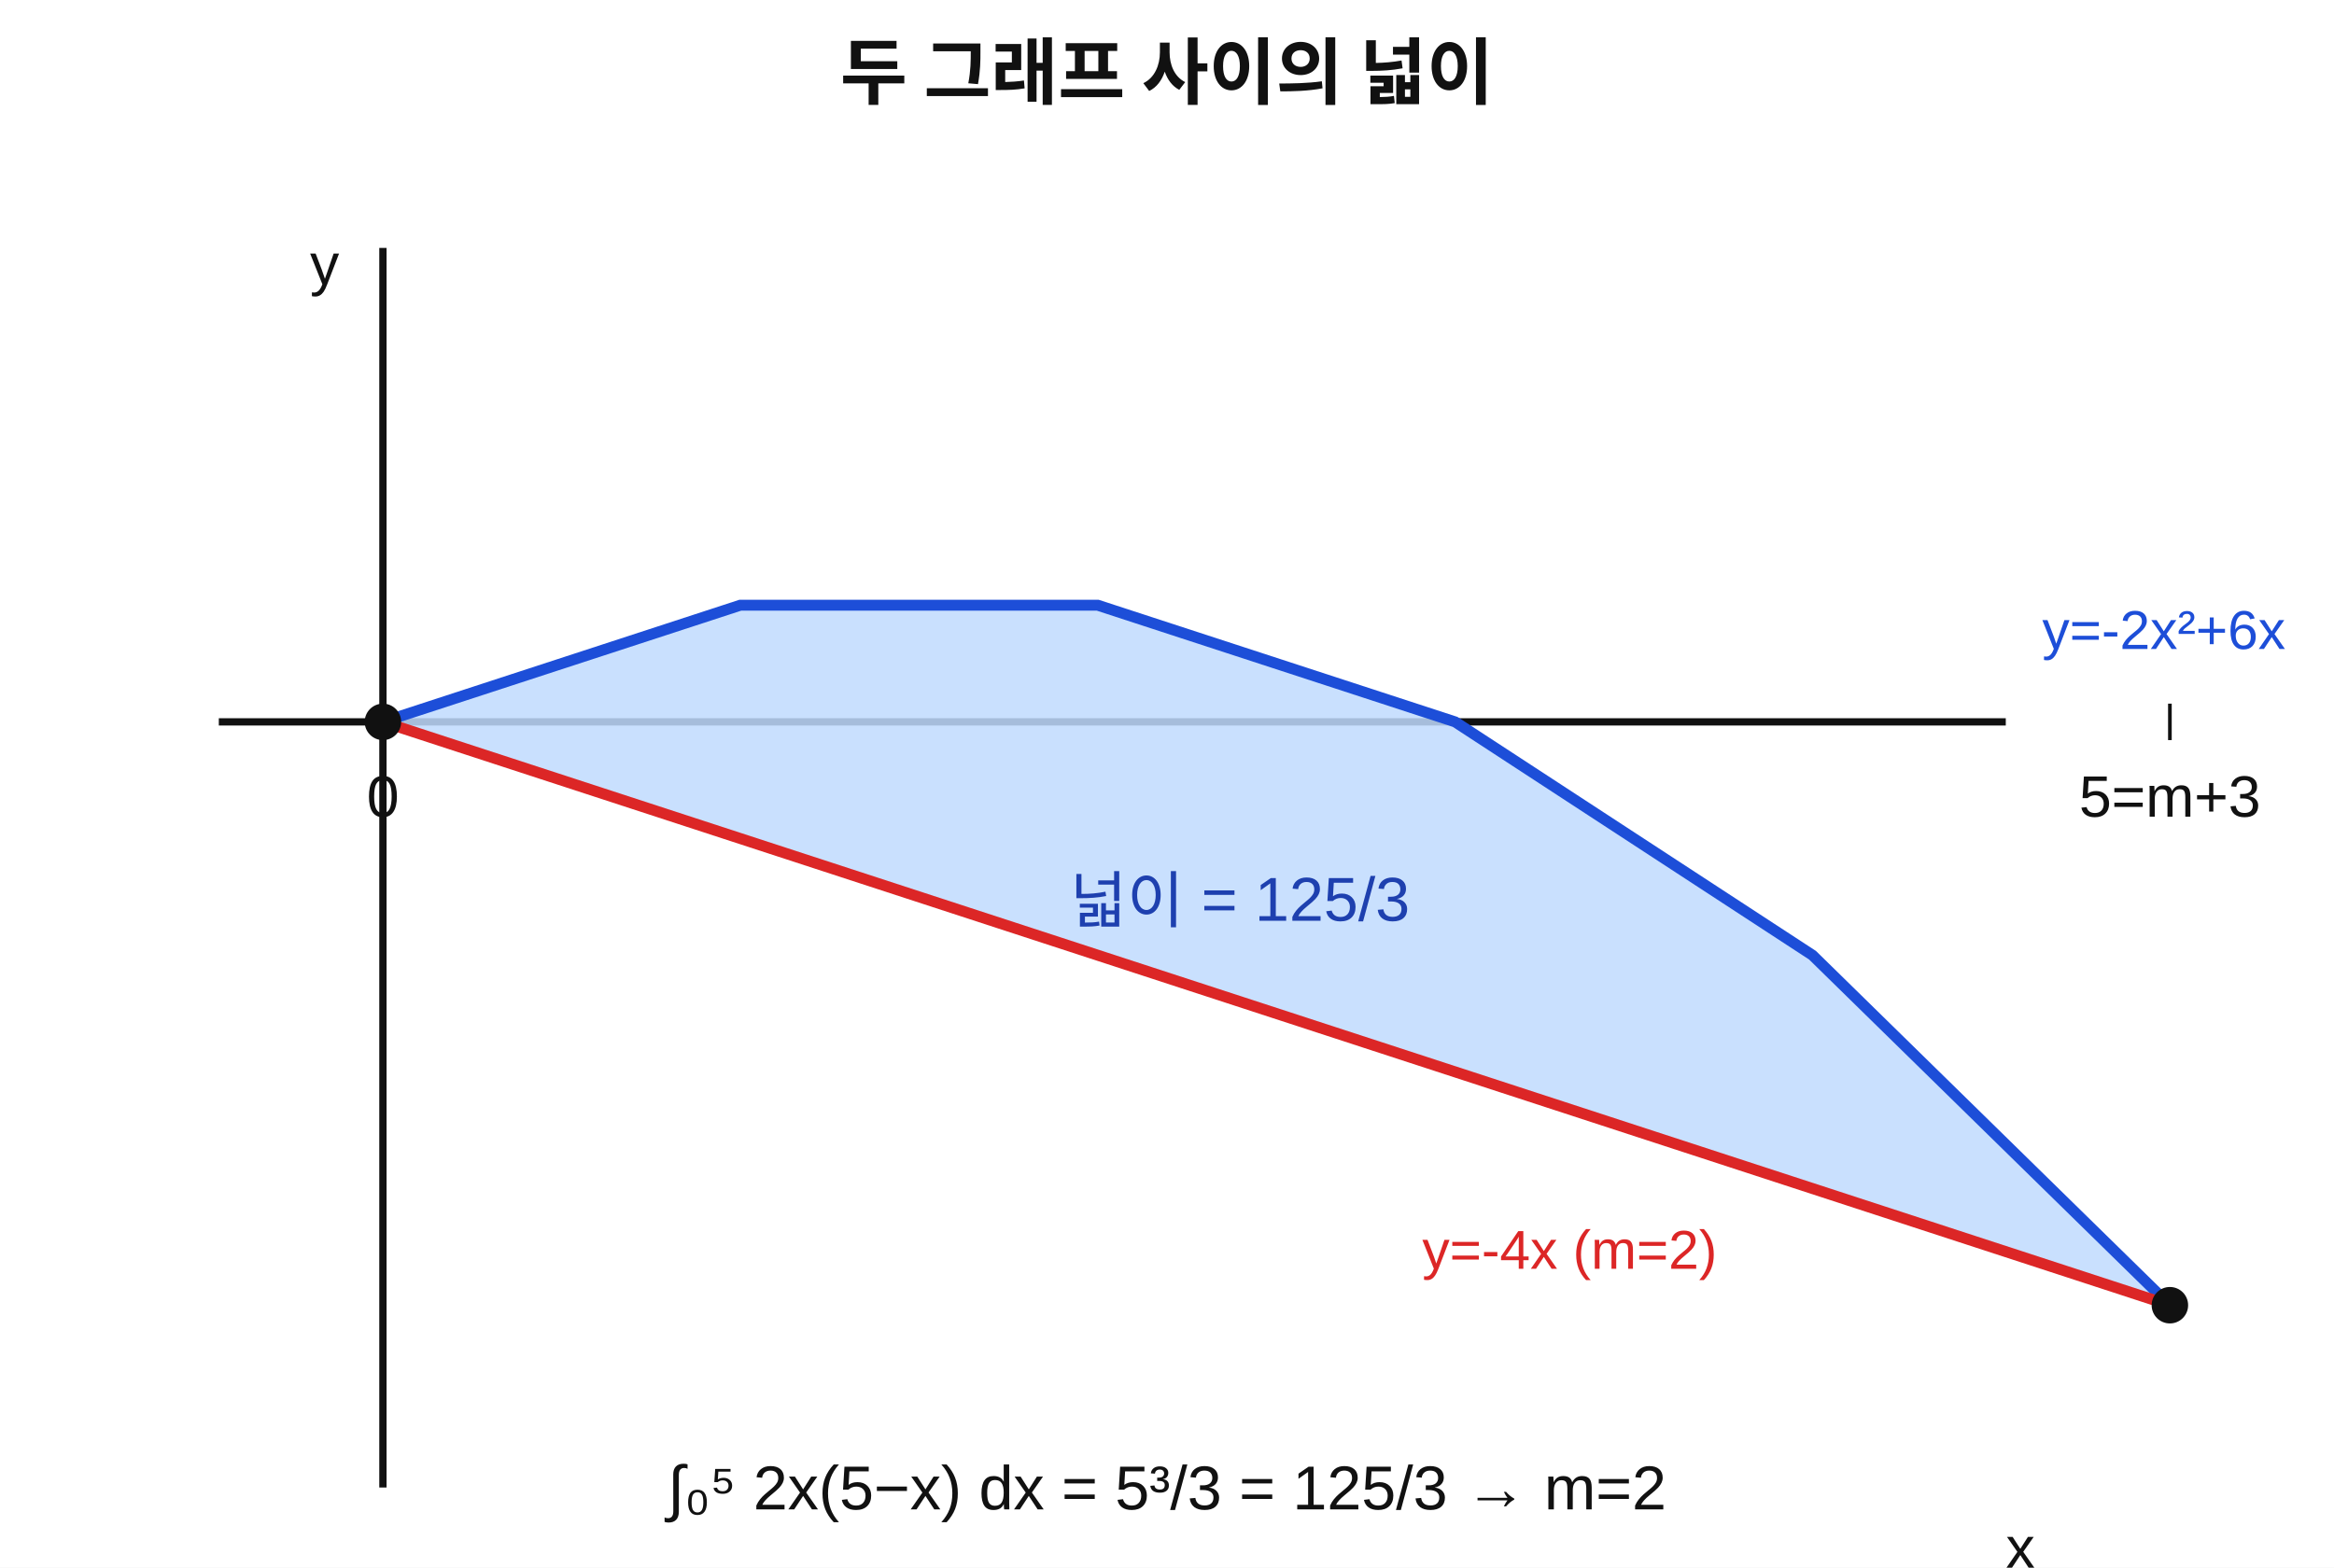
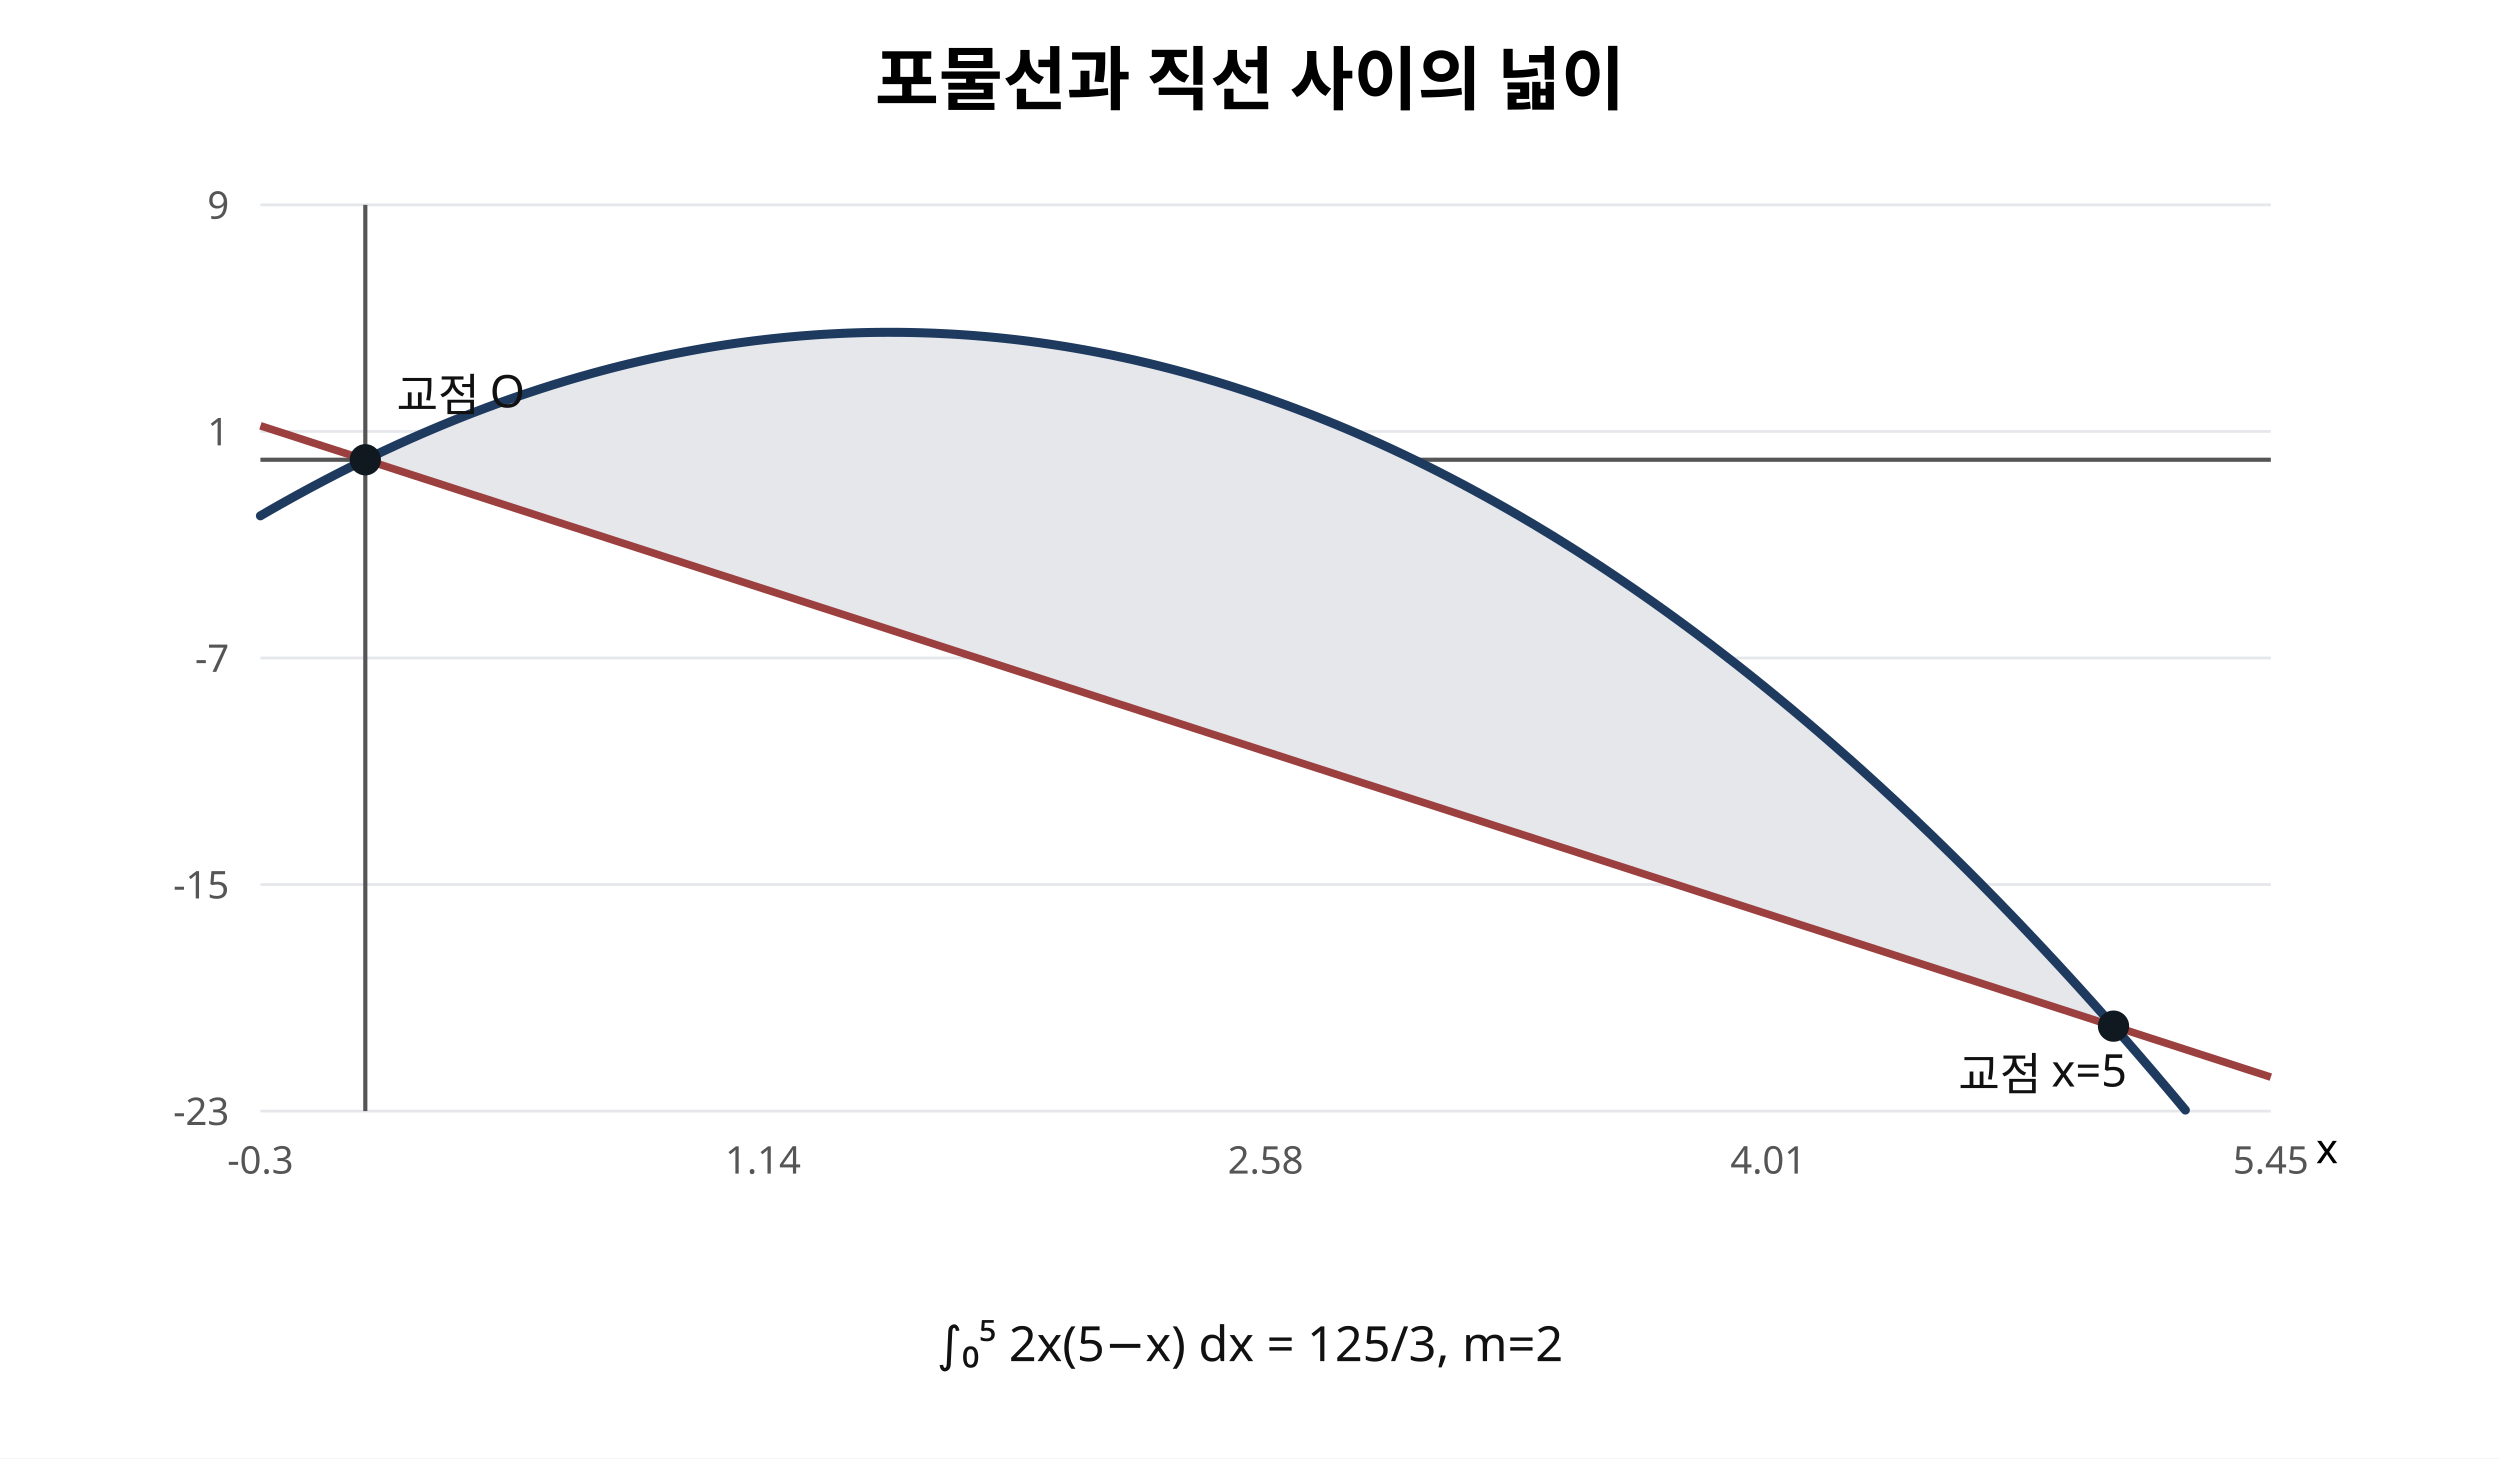
- <svg xmlns="http://www.w3.org/2000/svg" width="640" height="430" viewBox="0 0 640 430" role="img" aria-labelledby="title desc" preserveAspectRatio="xMidYMid meet">
-   <rect width="640" height="430" fill="#fff" />
-   <g font-family="Arial, sans-serif" fill="#111">
-     <text x="320" y="27" font-size="20" text-anchor="middle" font-weight="700">두 그래프 사이의 넓이</text>
-     <g transform="translate(40 48)">
-       <line x1="20" y1="150" x2="510" y2="150" stroke="#111" stroke-width="2" />
-       <line x1="65" y1="20" x2="65" y2="360" stroke="#111" stroke-width="2" />
-       <path d="M65 150 L163 118 L261 118 L359 150 L457 214 L555 310 L555 310 L65 150 Z" fill="#bfdbfe" opacity="0.85" />
-       <polyline points="65,150 163,118 261,118 359,150 457,214 555,310" fill="none" stroke="#1d4ed8" stroke-width="3" />
-       <line x1="65" y1="150" x2="555" y2="310" stroke="#dc2626" stroke-width="3" />
-       <circle cx="65" cy="150" r="5" fill="#111" />
-       <circle cx="555" cy="310" r="5" fill="#111" />
-       <line x1="555" y1="145" x2="555" y2="155" stroke="#111" />
-       <text x="65" y="176" font-size="16" text-anchor="middle">0</text>
-       <text x="555" y="176" font-size="16" text-anchor="middle">5=m+3</text>
-       <text x="520" y="130" font-size="15" fill="#1d4ed8">y=-2x²+6x</text>
-       <text x="350" y="300" font-size="15" fill="#dc2626">y=-4x (m=2)</text>
-       <text x="300" y="205" font-size="17" text-anchor="middle" fill="#1e40af">넓이 = 125/3</text>
-       <text x="510" y="382" font-size="16">x</text>
-       <text x="45" y="30" font-size="16">y</text>
-     </g>
-     <text x="320" y="414" font-size="17" text-anchor="middle">∫₀⁵ 2x(5−x) dx = 5³/3 = 125/3 → m=2</text>
-   </g>
+ <svg xmlns="http://www.w3.org/2000/svg" width="720" height="420" viewBox="0 0 720 420" role="img" aria-labelledby="title desc">
+   <rect width="720" height="420" fill="#fff" />
+   <text x="360" y="30" font-family="sans-serif" font-size="20" text-anchor="middle" font-weight="bold">포물선과 직선 사이의 넓이</text>
+   <line x1="75" y1="320.00" x2="654" y2="320.00" stroke="#e5e7eb" stroke-width="0.8" />
+   <text x="66" y="324.00" font-size="11" text-anchor="end" font-family="sans-serif" fill="#555">-23</text>
+   <line x1="75" y1="254.75" x2="654" y2="254.75" stroke="#e5e7eb" stroke-width="0.8" />
+   <text x="66" y="258.75" font-size="11" text-anchor="end" font-family="sans-serif" fill="#555">-15</text>
+   <line x1="75" y1="189.50" x2="654" y2="189.50" stroke="#e5e7eb" stroke-width="0.8" />
+   <text x="66" y="193.50" font-size="11" text-anchor="end" font-family="sans-serif" fill="#555">-7</text>
+   <line x1="75" y1="124.25" x2="654" y2="124.25" stroke="#e5e7eb" stroke-width="0.8" />
+   <text x="66" y="128.25" font-size="11" text-anchor="end" font-family="sans-serif" fill="#555">1</text>
+   <line x1="75" y1="59.00" x2="654" y2="59.00" stroke="#e5e7eb" stroke-width="0.8" />
+   <text x="66" y="63.00" font-size="11" text-anchor="end" font-family="sans-serif" fill="#555">9</text>
+   <line x1="75" y1="132.406" x2="654" y2="132.406" stroke="#555" stroke-width="1.2" />
+   <line x1="105.209" y1="59" x2="105.209" y2="320" stroke="#555" stroke-width="1.2" />
+   <text x="75" y="338" font-size="11" text-anchor="middle" font-family="sans-serif" fill="#555">-0.3</text>
+   <text x="219.75" y="338" font-size="11" text-anchor="middle" font-family="sans-serif" fill="#555">1.14</text>
+   <text x="364.5" y="338" font-size="11" text-anchor="middle" font-family="sans-serif" fill="#555">2.58</text>
+   <text x="509.25" y="338" font-size="11" text-anchor="middle" font-family="sans-serif" fill="#555">4.01</text>
+   <text x="654" y="338" font-size="11" text-anchor="middle" font-family="sans-serif" fill="#555">5.45</text>
+   <polygon points="105.21,132.41 107.22,131.43 109.24,130.47 111.25,129.53 113.26,128.60 115.28,127.68 117.29,126.77 119.31,125.87 121.32,124.99 123.33,124.13 125.35,123.27 127.36,122.43 129.38,121.60 131.39,120.79 133.40,119.98 135.42,119.19 137.43,118.42 139.45,117.65 141.46,116.90 143.47,116.17 145.49,115.44 147.50,114.73 149.51,114.03 151.53,113.35 153.54,112.67 155.56,112.02 157.57,111.37 159.58,110.74 161.60,110.12 163.61,109.51 165.63,108.92 167.64,108.34 169.65,107.77 171.67,107.21 173.68,106.67 175.70,106.14 177.71,105.63 179.72,105.13 181.74,104.64 183.75,104.16 185.77,103.70 187.78,103.25 189.79,102.81 191.81,102.38 193.82,101.97 195.83,101.58 197.85,101.19 199.86,100.82 201.88,100.46 203.89,100.11 205.90,99.78 207.92,99.46 209.93,99.15 211.95,98.86 213.96,98.58 215.97,98.31 217.99,98.06 220.00,97.82 222.02,97.59 224.03,97.37 226.04,97.17 228.06,96.98 230.07,96.81 232.09,96.64 234.10,96.49 236.11,96.36 238.13,96.23 240.14,96.12 242.15,96.02 244.17,95.94 246.18,95.87 248.20,95.81 250.21,95.76 252.22,95.73 254.24,95.71 256.25,95.70 258.27,95.71 260.28,95.73 262.29,95.76 264.31,95.81 266.32,95.87 268.34,95.94 270.35,96.02 272.36,96.12 274.38,96.23 276.39,96.36 278.41,96.49 280.42,96.64 282.43,96.81 284.45,96.98 286.46,97.17 288.47,97.37 290.49,97.59 292.50,97.82 294.52,98.06 296.53,98.31 298.54,98.58 300.56,98.86 302.57,99.15 304.59,99.46 306.60,99.78 308.61,100.11 310.63,100.46 312.64,100.82 314.66,101.19 316.67,101.58 318.68,101.97 320.70,102.38 322.71,102.81 324.73,103.25 326.74,103.70 328.75,104.16 330.77,104.64 332.78,105.13 334.79,105.63 336.81,106.14 338.82,106.67 340.84,107.21 342.85,107.77 344.86,108.34 346.88,108.92 348.89,109.51 350.91,110.12 352.92,110.74 354.93,111.37 356.95,112.02 358.96,112.67 360.98,113.35 362.99,114.03 365.00,114.73 367.02,115.44 369.03,116.17 371.05,116.90 373.06,117.65 375.07,118.42 377.09,119.19 379.10,119.98 381.11,120.79 383.13,121.60 385.14,122.43 387.16,123.27 389.17,124.13 391.18,124.99 393.20,125.87 395.21,126.77 397.23,127.68 399.24,128.60 401.25,129.53 403.27,130.47 405.28,131.43 407.30,132.41 409.31,133.39 411.32,134.39 413.34,135.40 415.35,136.43 417.37,137.46 419.38,138.51 421.39,139.58 423.41,140.65 425.42,141.74 427.43,142.85 429.45,143.96 431.46,145.09 433.48,146.23 435.49,147.39 437.50,148.56 439.52,149.74 441.53,150.93 443.55,152.14 445.56,153.36 447.57,154.59 449.59,155.84 451.60,157.10 453.62,158.37 455.63,159.65 457.64,160.95 459.66,162.26 461.67,163.59 463.69,164.93 465.70,166.28 467.71,167.64 469.73,169.02 471.74,170.41 473.75,171.81 475.77,173.23 477.78,174.66 479.80,176.10 481.81,177.55 483.82,179.02 485.84,180.50 487.85,182.00 489.87,183.50 491.88,185.02 493.89,186.56 495.91,188.10 497.92,189.66 499.94,191.24 501.95,192.82 503.96,194.42 505.98,196.03 507.99,197.66 510.01,199.29 512.02,200.94 514.03,202.61 516.05,204.29 518.06,205.98 520.07,207.68 522.09,209.39 524.10,211.12 526.12,212.87 528.13,214.62 530.14,216.39 532.16,218.17 534.17,219.97 536.19,221.77 538.20,223.59 540.21,225.43 542.23,227.27 544.24,229.13 546.26,231.01 548.27,232.89 550.28,234.79 552.30,236.70 554.31,238.63 556.33,240.56 558.34,242.52 560.35,244.48 562.37,246.46 564.38,248.45 566.39,250.45 568.41,252.47 570.42,254.50 572.44,256.54 574.45,258.59 576.46,260.66 578.48,262.74 580.49,264.84 582.51,266.95 584.52,269.07 586.53,271.20 588.55,273.35 590.56,275.51 592.58,277.68 594.59,279.86 596.60,282.06 598.62,284.28 600.63,286.50 602.65,288.74 604.66,290.99 606.67,293.25 608.69,295.53 608.69,295.53 606.67,294.88 604.66,294.23 602.65,293.57 600.63,292.92 598.62,292.27 596.60,291.62 594.59,290.96 592.58,290.31 590.56,289.66 588.55,289.01 586.53,288.35 584.52,287.70 582.51,287.05 580.49,286.40 578.48,285.74 576.46,285.09 574.45,284.44 572.44,283.79 570.42,283.13 568.41,282.48 566.39,281.83 564.38,281.18 562.37,280.52 560.35,279.87 558.34,279.22 556.33,278.57 554.31,277.91 552.30,277.26 550.28,276.61 548.27,275.96 546.26,275.30 544.24,274.65 542.23,274.00 540.21,273.35 538.20,272.69 536.19,272.04 534.17,271.39 532.16,270.74 530.14,270.08 528.13,269.43 526.12,268.78 524.10,268.13 522.09,267.47 520.07,266.82 518.06,266.17 516.05,265.52 514.03,264.86 512.02,264.21 510.01,263.56 507.99,262.91 505.98,262.25 503.96,261.60 501.95,260.95 499.94,260.30 497.92,259.64 495.91,258.99 493.89,258.34 491.88,257.69 489.87,257.03 487.85,256.38 485.84,255.73 483.82,255.08 481.81,254.42 479.80,253.77 477.78,253.12 475.77,252.47 473.75,251.81 471.74,251.16 469.73,250.51 467.71,249.86 465.70,249.20 463.69,248.55 461.67,247.90 459.66,247.25 457.64,246.59 455.63,245.94 453.62,245.29 451.60,244.64 449.59,243.98 447.57,243.33 445.56,242.68 443.55,242.03 441.53,241.37 439.52,240.72 437.50,240.07 435.49,239.42 433.48,238.76 431.46,238.11 429.45,237.46 427.43,236.81 425.42,236.15 423.41,235.50 421.39,234.85 419.38,234.20 417.37,233.54 415.35,232.89 413.34,232.24 411.32,231.59 409.31,230.93 407.30,230.28 405.28,229.63 403.27,228.98 401.25,228.32 399.24,227.67 397.23,227.02 395.21,226.37 393.20,225.71 391.18,225.06 389.17,224.41 387.16,223.76 385.14,223.10 383.13,222.45 381.11,221.80 379.10,221.15 377.09,220.49 375.07,219.84 373.06,219.19 371.05,218.54 369.03,217.88 367.02,217.23 365.00,216.58 362.99,215.93 360.98,215.27 358.96,214.62 356.95,213.97 354.93,213.32 352.92,212.66 350.91,212.01 348.89,211.36 346.88,210.71 344.86,210.05 342.85,209.40 340.84,208.75 338.82,208.10 336.81,207.44 334.79,206.79 332.78,206.14 330.77,205.49 328.75,204.83 326.74,204.18 324.73,203.53 322.71,202.88 320.70,202.22 318.68,201.57 316.67,200.92 314.66,200.27 312.64,199.61 310.63,198.96 308.61,198.31 306.60,197.66 304.59,197.00 302.57,196.35 300.56,195.70 298.54,195.05 296.53,194.39 294.52,193.74 292.50,193.09 290.49,192.44 288.47,191.78 286.46,191.13 284.45,190.48 282.43,189.83 280.42,189.17 278.41,188.52 276.39,187.87 274.38,187.22 272.36,186.56 270.35,185.91 268.34,185.26 266.32,184.61 264.31,183.95 262.29,183.30 260.28,182.65 258.27,182.00 256.25,181.34 254.24,180.69 252.22,180.04 250.21,179.39 248.20,178.73 246.18,178.08 244.17,177.43 242.15,176.78 240.14,176.12 238.13,175.47 236.11,174.82 234.10,174.17 232.09,173.51 230.07,172.86 228.06,172.21 226.04,171.56 224.03,170.90 222.02,170.25 220.00,169.60 217.99,168.95 215.97,168.29 213.96,167.64 211.95,166.99 209.93,166.34 207.92,165.68 205.90,165.03 203.89,164.38 201.88,163.73 199.86,163.07 197.85,162.42 195.83,161.77 193.82,161.12 191.81,160.46 189.79,159.81 187.78,159.16 185.77,158.51 183.75,157.85 181.74,157.20 179.72,156.55 177.71,155.90 175.70,155.24 173.68,154.59 171.67,153.94 169.65,153.29 167.64,152.63 165.63,151.98 163.61,151.33 161.60,150.68 159.58,150.02 157.57,149.37 155.56,148.72 153.54,148.07 151.53,147.41 149.51,146.76 147.50,146.11 145.49,145.46 143.47,144.80 141.46,144.15 139.45,143.50 137.43,142.85 135.42,142.19 133.40,141.54 131.39,140.89 129.38,140.24 127.36,139.58 125.35,138.93 123.33,138.28 121.32,137.63 119.31,136.97 117.29,136.32 115.28,135.67 113.26,135.02 111.25,134.36 109.24,133.71 107.22,133.06 105.21,132.41" fill="#e5e7eb" stroke="none" />
+   <path d="M75.00 148.56 L76.45 147.71 L77.89 146.88 L79.34 146.05 L80.79 145.23 L82.24 144.42 L83.69 143.61 L85.13 142.81 L86.58 142.02 L88.03 141.23 L89.47 140.45 L90.92 139.68 L92.37 138.91 L93.82 138.15 L95.27 137.40 L96.71 136.65 L98.16 135.91 L99.61 135.18 L101.06 134.45 L102.50 133.73 L103.95 133.02 L105.40 132.31 L106.84 131.62 L108.29 130.92 L109.74 130.24 L111.19 129.56 L112.63 128.89 L114.08 128.22 L115.53 127.56 L116.98 126.91 L118.42 126.26 L119.87 125.63 L121.32 124.99 L122.77 124.37 L124.22 123.75 L125.66 123.14 L127.11 122.53 L128.56 121.94 L130.00 121.34 L131.45 120.76 L132.90 120.18 L134.35 119.61 L135.79 119.05 L137.24 118.49 L138.69 117.94 L140.14 117.39 L141.59 116.86 L143.03 116.33 L144.48 115.80 L145.93 115.28 L147.38 114.77 L148.82 114.27 L150.27 113.77 L151.72 113.28 L153.17 112.80 L154.61 112.32 L156.06 111.85 L157.51 111.39 L158.95 110.93 L160.40 110.48 L161.85 110.04 L163.30 109.60 L164.75 109.17 L166.19 108.75 L167.64 108.34 L169.09 107.93 L170.54 107.52 L171.98 107.13 L173.43 106.74 L174.88 106.36 L176.32 105.98 L177.77 105.61 L179.22 105.25 L180.67 104.89 L182.12 104.55 L183.56 104.20 L185.01 103.87 L186.46 103.54 L187.91 103.22 L189.35 102.90 L190.80 102.60 L192.25 102.29 L193.69 102.00 L195.14 101.71 L196.59 101.43 L198.04 101.16 L199.49 100.89 L200.93 100.63 L202.38 100.37 L203.83 100.12 L205.28 99.88 L206.72 99.65 L208.17 99.42 L209.62 99.20 L211.06 98.99 L212.51 98.78 L213.96 98.58 L215.41 98.39 L216.85 98.20 L218.30 98.02 L219.75 97.85 L221.20 97.68 L222.65 97.52 L224.09 97.37 L225.54 97.22 L226.99 97.08 L228.44 96.95 L229.88 96.82 L231.33 96.70 L232.78 96.59 L234.23 96.48 L235.67 96.38 L237.12 96.29 L238.57 96.21 L240.01 96.13 L241.46 96.06 L242.91 95.99 L244.36 95.93 L245.80 95.88 L247.25 95.83 L248.70 95.79 L250.15 95.76 L251.59 95.74 L253.04 95.72 L254.49 95.71 L255.94 95.70 L257.38 95.71 L258.83 95.71 L260.28 95.73 L261.73 95.75 L263.18 95.78 L264.62 95.82 L266.07 95.86 L267.52 95.91 L268.97 95.96 L270.41 96.03 L271.86 96.10 L273.31 96.17 L274.75 96.25 L276.20 96.34 L277.65 96.44 L279.10 96.54 L280.54 96.65 L281.99 96.77 L283.44 96.89 L284.89 97.02 L286.34 97.16 L287.78 97.30 L289.23 97.45 L290.68 97.61 L292.13 97.77 L293.57 97.94 L295.02 98.12 L296.47 98.30 L297.91 98.50 L299.36 98.69 L300.81 98.90 L302.26 99.11 L303.71 99.33 L305.15 99.55 L306.60 99.78 L308.05 100.02 L309.50 100.26 L310.94 100.52 L312.39 100.77 L313.84 101.04 L315.28 101.31 L316.73 101.59 L318.18 101.87 L319.63 102.16 L321.07 102.46 L322.52 102.77 L323.97 103.08 L325.42 103.40 L326.87 103.72 L328.31 104.06 L329.76 104.40 L331.21 104.74 L332.65 105.09 L334.10 105.45 L335.55 105.82 L337.00 106.19 L338.44 106.57 L339.89 106.96 L341.34 107.35 L342.79 107.75 L344.24 108.16 L345.68 108.57 L347.13 108.99 L348.58 109.42 L350.03 109.85 L351.47 110.29 L352.92 110.74 L354.37 111.19 L355.81 111.65 L357.26 112.12 L358.71 112.59 L360.16 113.07 L361.61 113.56 L363.05 114.05 L364.50 114.55 L365.95 115.06 L367.39 115.58 L368.84 116.10 L370.29 116.62 L371.74 117.16 L373.19 117.70 L374.63 118.25 L376.08 118.80 L377.53 119.36 L378.98 119.93 L380.42 120.51 L381.87 121.09 L383.32 121.68 L384.77 122.27 L386.21 122.88 L387.66 123.48 L389.11 124.10 L390.56 124.72 L392.00 125.35 L393.45 125.99 L394.90 126.63 L396.35 127.28 L397.79 127.93 L399.24 128.60 L400.69 129.26 L402.13 129.94 L403.58 130.62 L405.03 131.31 L406.48 132.01 L407.92 132.71 L409.37 133.42 L410.82 134.14 L412.27 134.86 L413.71 135.59 L415.16 136.33 L416.61 137.07 L418.06 137.82 L419.50 138.58 L420.95 139.34 L422.40 140.11 L423.85 140.89 L425.30 141.68 L426.74 142.47 L428.19 143.26 L429.64 144.07 L431.08 144.88 L432.53 145.70 L433.98 146.52 L435.43 147.35 L436.88 148.19 L438.32 149.03 L439.77 149.89 L441.22 150.74 L442.67 151.61 L444.11 152.48 L445.56 153.36 L447.01 154.24 L448.45 155.13 L449.90 156.03 L451.35 156.94 L452.80 157.85 L454.25 158.77 L455.69 159.70 L457.14 160.63 L458.59 161.57 L460.04 162.51 L461.48 163.46 L462.93 164.42 L464.38 165.39 L465.83 166.36 L467.27 167.34 L468.72 168.33 L470.17 169.32 L471.62 170.32 L473.06 171.33 L474.51 172.34 L475.96 173.36 L477.40 174.39 L478.85 175.42 L480.30 176.46 L481.75 177.51 L483.19 178.56 L484.64 179.62 L486.09 180.69 L487.54 181.76 L488.98 182.84 L490.43 183.93 L491.88 185.02 L493.33 186.12 L494.77 187.23 L496.22 188.35 L497.67 189.47 L499.12 190.60 L500.57 191.73 L502.01 192.87 L503.46 194.02 L504.91 195.17 L506.36 196.34 L507.80 197.50 L509.25 198.68 L510.70 199.86 L512.14 201.05 L513.59 202.24 L515.04 203.45 L516.49 204.65 L517.93 205.87 L519.38 207.09 L520.83 208.32 L522.28 209.56 L523.73 210.80 L525.17 212.05 L526.62 213.30 L528.07 214.57 L529.52 215.84 L530.96 217.11 L532.41 218.39 L533.86 219.68 L535.31 220.98 L536.75 222.28 L538.20 223.59 L539.65 224.91 L541.10 226.23 L542.54 227.56 L543.99 228.90 L545.44 230.24 L546.88 231.59 L548.33 232.95 L549.78 234.31 L551.23 235.68 L552.67 237.06 L554.12 238.45 L555.57 239.84 L557.02 241.23 L558.46 242.64 L559.91 244.05 L561.36 245.47 L562.81 246.89 L564.25 248.32 L565.70 249.76 L567.15 251.20 L568.60 252.66 L570.05 254.11 L571.49 255.58 L572.94 257.05 L574.39 258.53 L575.84 260.01 L577.28 261.51 L578.73 263.00 L580.18 264.51 L581.63 266.02 L583.07 267.54 L584.52 269.07 L585.97 270.60 L587.41 272.14 L588.86 273.68 L590.31 275.24 L591.76 276.79 L593.21 278.36 L594.65 279.93 L596.10 281.51 L597.55 283.10 L599.00 284.69 L600.44 286.29 L601.89 287.90 L603.34 289.51 L604.78 291.13 L606.23 292.76 L607.68 294.39 L609.13 296.03 L610.57 297.68 L612.02 299.33 L613.47 300.99 L614.92 302.66 L616.37 304.33 L617.81 306.01 L619.26 307.70 L620.71 309.39 L622.15 311.10 L623.60 312.80 L625.05 314.52 L626.50 316.24 L627.94 317.97 L629.39 319.70" fill="none" stroke="#1e3a5f" stroke-width="2.6" stroke-linecap="round" stroke-linejoin="round" />
+   <path d="M75.00 122.62 L76.45 123.09 L77.89 123.56 L79.34 124.03 L80.79 124.49 L82.24 124.96 L83.69 125.43 L85.13 125.90 L86.58 126.37 L88.03 126.84 L89.47 127.31 L90.92 127.78 L92.37 128.25 L93.82 128.72 L95.27 129.18 L96.71 129.65 L98.16 130.12 L99.61 130.59 L101.06 131.06 L102.50 131.53 L103.95 132.00 L105.40 132.47 L106.84 132.94 L108.29 133.41 L109.74 133.87 L111.19 134.34 L112.63 134.81 L114.08 135.28 L115.53 135.75 L116.98 136.22 L118.42 136.69 L119.87 137.16 L121.32 137.63 L122.77 138.10 L124.22 138.56 L125.66 139.03 L127.11 139.50 L128.56 139.97 L130.00 140.44 L131.45 140.91 L132.90 141.38 L134.35 141.85 L135.79 142.32 L137.24 142.79 L138.69 143.25 L140.14 143.72 L141.59 144.19 L143.03 144.66 L144.48 145.13 L145.93 145.60 L147.38 146.07 L148.82 146.54 L150.27 147.01 L151.72 147.47 L153.17 147.94 L154.61 148.41 L156.06 148.88 L157.51 149.35 L158.95 149.82 L160.40 150.29 L161.85 150.76 L163.30 151.23 L164.75 151.70 L166.19 152.16 L167.64 152.63 L169.09 153.10 L170.54 153.57 L171.98 154.04 L173.43 154.51 L174.88 154.98 L176.32 155.45 L177.77 155.92 L179.22 156.39 L180.67 156.85 L182.12 157.32 L183.56 157.79 L185.01 158.26 L186.46 158.73 L187.91 159.20 L189.35 159.67 L190.80 160.14 L192.25 160.61 L193.69 161.08 L195.14 161.54 L196.59 162.01 L198.04 162.48 L199.49 162.95 L200.93 163.42 L202.38 163.89 L203.83 164.36 L205.28 164.83 L206.72 165.30 L208.17 165.77 L209.62 166.23 L211.06 166.70 L212.51 167.17 L213.96 167.64 L215.41 168.11 L216.85 168.58 L218.30 169.05 L219.75 169.52 L221.20 169.99 L222.65 170.46 L224.09 170.92 L225.54 171.39 L226.99 171.86 L228.44 172.33 L229.88 172.80 L231.33 173.27 L232.78 173.74 L234.23 174.21 L235.67 174.68 L237.12 175.15 L238.57 175.61 L240.01 176.08 L241.46 176.55 L242.91 177.02 L244.36 177.49 L245.80 177.96 L247.25 178.43 L248.70 178.90 L250.15 179.37 L251.59 179.83 L253.04 180.30 L254.49 180.77 L255.94 181.24 L257.38 181.71 L258.83 182.18 L260.28 182.65 L261.73 183.12 L263.18 183.59 L264.62 184.06 L266.07 184.52 L267.52 184.99 L268.97 185.46 L270.41 185.93 L271.86 186.40 L273.31 186.87 L274.75 187.34 L276.20 187.81 L277.65 188.28 L279.10 188.75 L280.54 189.21 L281.99 189.68 L283.44 190.15 L284.89 190.62 L286.34 191.09 L287.78 191.56 L289.23 192.03 L290.68 192.50 L292.13 192.97 L293.57 193.44 L295.02 193.90 L296.47 194.37 L297.91 194.84 L299.36 195.31 L300.81 195.78 L302.26 196.25 L303.71 196.72 L305.15 197.19 L306.60 197.66 L308.05 198.13 L309.50 198.59 L310.94 199.06 L312.39 199.53 L313.84 200.00 L315.28 200.47 L316.73 200.94 L318.18 201.41 L319.63 201.88 L321.07 202.35 L322.52 202.82 L323.97 203.28 L325.42 203.75 L326.87 204.22 L328.31 204.69 L329.76 205.16 L331.21 205.63 L332.65 206.10 L334.10 206.57 L335.55 207.04 L337.00 207.50 L338.44 207.97 L339.89 208.44 L341.34 208.91 L342.79 209.38 L344.24 209.85 L345.68 210.32 L347.13 210.79 L348.58 211.26 L350.03 211.73 L351.47 212.19 L352.92 212.66 L354.37 213.13 L355.81 213.60 L357.26 214.07 L358.71 214.54 L360.16 215.01 L361.61 215.48 L363.05 215.95 L364.50 216.42 L365.95 216.88 L367.39 217.35 L368.84 217.82 L370.29 218.29 L371.74 218.76 L373.19 219.23 L374.63 219.70 L376.08 220.17 L377.53 220.64 L378.98 221.11 L380.42 221.57 L381.87 222.04 L383.32 222.51 L384.77 222.98 L386.21 223.45 L387.66 223.92 L389.11 224.39 L390.56 224.86 L392.00 225.33 L393.45 225.80 L394.90 226.26 L396.35 226.73 L397.79 227.20 L399.24 227.67 L400.69 228.14 L402.13 228.61 L403.58 229.08 L405.03 229.55 L406.48 230.02 L407.92 230.49 L409.37 230.95 L410.82 231.42 L412.27 231.89 L413.71 232.36 L415.16 232.83 L416.61 233.30 L418.06 233.77 L419.50 234.24 L420.95 234.71 L422.40 235.18 L423.85 235.64 L425.30 236.11 L426.74 236.58 L428.19 237.05 L429.64 237.52 L431.08 237.99 L432.53 238.46 L433.98 238.93 L435.43 239.40 L436.88 239.86 L438.32 240.33 L439.77 240.80 L441.22 241.27 L442.67 241.74 L444.11 242.21 L445.56 242.68 L447.01 243.15 L448.45 243.62 L449.90 244.09 L451.35 244.55 L452.80 245.02 L454.25 245.49 L455.69 245.96 L457.14 246.43 L458.59 246.90 L460.04 247.37 L461.48 247.84 L462.93 248.31 L464.38 248.78 L465.83 249.24 L467.27 249.71 L468.72 250.18 L470.17 250.65 L471.62 251.12 L473.06 251.59 L474.51 252.06 L475.96 252.53 L477.40 253.00 L478.85 253.47 L480.30 253.93 L481.75 254.40 L483.19 254.87 L484.64 255.34 L486.09 255.81 L487.54 256.28 L488.98 256.75 L490.43 257.22 L491.88 257.69 L493.33 258.16 L494.77 258.62 L496.22 259.09 L497.67 259.56 L499.12 260.03 L500.57 260.50 L502.01 260.97 L503.46 261.44 L504.91 261.91 L506.36 262.38 L507.80 262.85 L509.25 263.31 L510.70 263.78 L512.14 264.25 L513.59 264.72 L515.04 265.19 L516.49 265.66 L517.93 266.13 L519.38 266.60 L520.83 267.07 L522.28 267.53 L523.73 268.00 L525.17 268.47 L526.62 268.94 L528.07 269.41 L529.52 269.88 L530.96 270.35 L532.41 270.82 L533.86 271.29 L535.31 271.76 L536.75 272.22 L538.20 272.69 L539.65 273.16 L541.10 273.63 L542.54 274.10 L543.99 274.57 L545.44 275.04 L546.88 275.51 L548.33 275.98 L549.78 276.45 L551.23 276.91 L552.67 277.38 L554.12 277.85 L555.57 278.32 L557.02 278.79 L558.46 279.26 L559.91 279.73 L561.36 280.20 L562.81 280.67 L564.25 281.14 L565.70 281.60 L567.15 282.07 L568.60 282.54 L570.05 283.01 L571.49 283.48 L572.94 283.95 L574.39 284.42 L575.84 284.89 L577.28 285.36 L578.73 285.83 L580.18 286.29 L581.63 286.76 L583.07 287.23 L584.52 287.70 L585.97 288.17 L587.41 288.64 L588.86 289.11 L590.31 289.58 L591.76 290.05 L593.21 290.52 L594.65 290.98 L596.10 291.45 L597.55 291.92 L599.00 292.39 L600.44 292.86 L601.89 293.33 L603.34 293.80 L604.78 294.27 L606.23 294.74 L607.68 295.20 L609.13 295.67 L610.57 296.14 L612.02 296.61 L613.47 297.08 L614.92 297.55 L616.37 298.02 L617.81 298.49 L619.26 298.96 L620.71 299.43 L622.15 299.89 L623.60 300.36 L625.05 300.83 L626.50 301.30 L627.94 301.77 L629.39 302.24 L630.84 302.71 L632.29 303.18 L633.74 303.65 L635.18 304.12 L636.63 304.58 L638.08 305.05 L639.52 305.52 L640.97 305.99 L642.42 306.46 L643.87 306.93 L645.32 307.40 L646.76 307.87 L648.21 308.34 L649.66 308.81 L651.11 309.27 L652.55 309.74 L654.00 310.21" fill="none" stroke="#9c3f3f" stroke-width="2.2" />
+   <circle cx="105.21" cy="132.41" r="4.5" fill="#101820" />
+   <text x="114.21" y="118.41" font-family="sans-serif" font-size="13" fill="#111">교점 O</text>
+   <circle cx="608.69" cy="295.53" r="4.5" fill="#101820" />
+   <text x="564.00" y="314.00" font-family="sans-serif" font-size="13" fill="#111">교점 x=5</text>
+   <text x="360" y="392" font-family="sans-serif" font-size="14" text-anchor="middle" fill="#111">∫₀⁵ 2x(5−x) dx = 125/3,  m=2</text>
+   <text x="667" y="335" font-family="sans-serif" font-size="12">x</text>
</svg>
